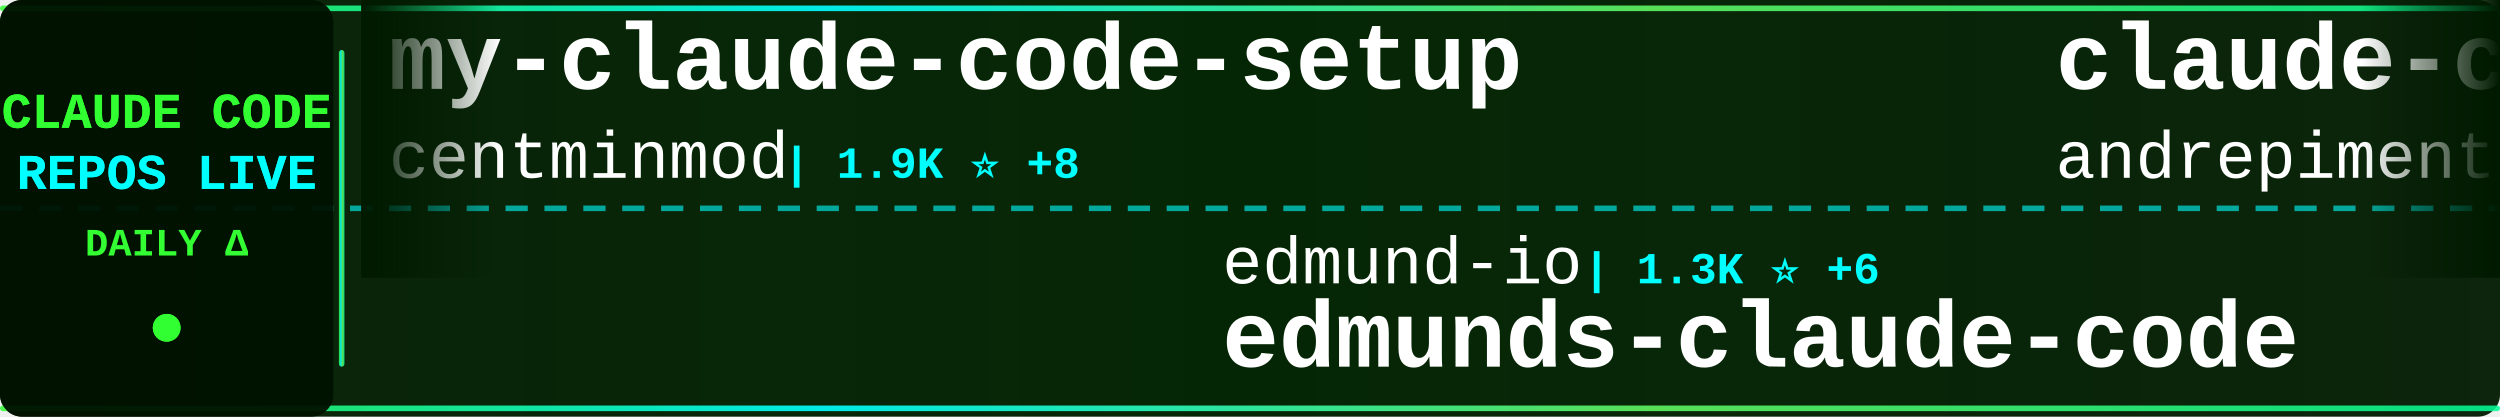
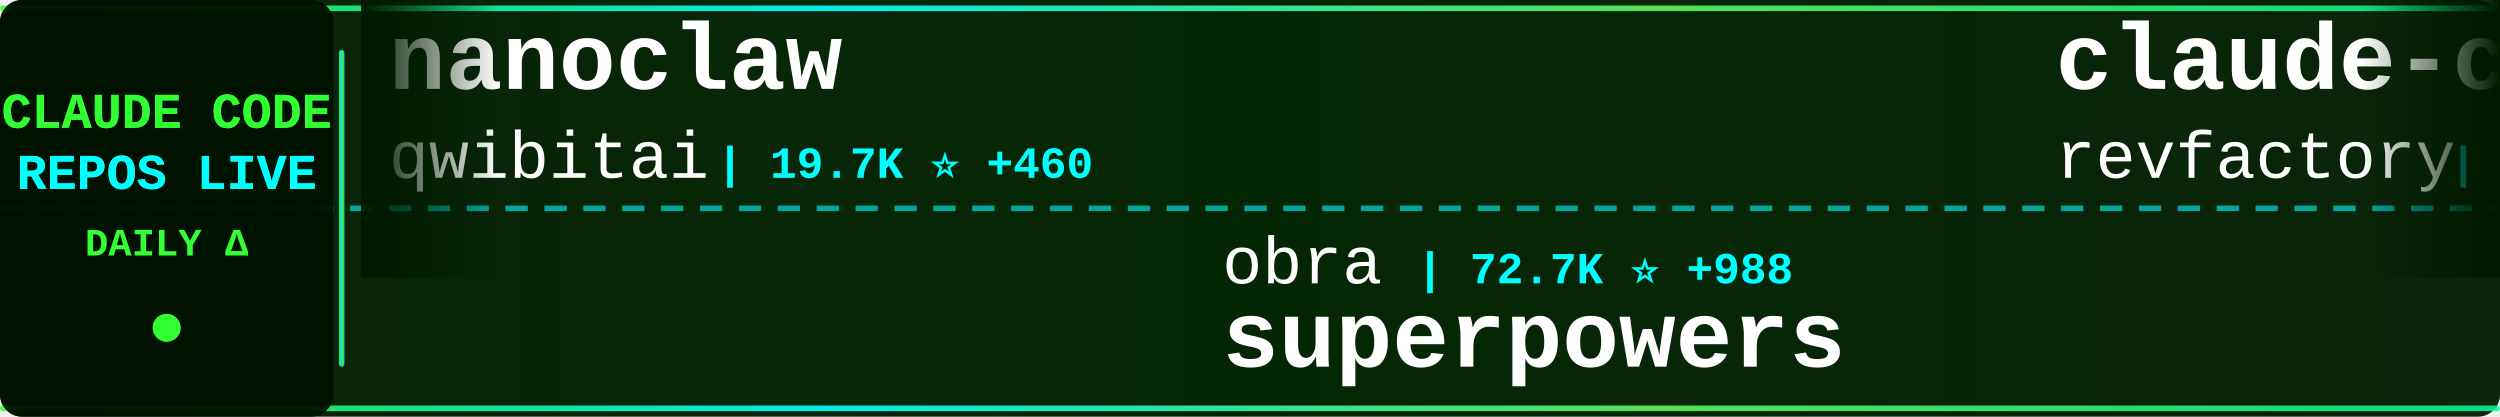
<svg xmlns="http://www.w3.org/2000/svg" width="900" height="150">
  <defs>
    <linearGradient id="tickerBg" x1="0%" y1="0%" x2="100%" y2="0%">
      <stop offset="0%" style="stop-color:#001a00;stop-opacity:0.95" />
      <stop offset="50%" style="stop-color:#002200;stop-opacity:0.98" />
      <stop offset="100%" style="stop-color:#001a00;stop-opacity:0.95" />
    </linearGradient>
    <linearGradient id="borderGrad" x1="0%" y1="0%" x2="100%" y2="0%">
      <stop offset="0%" style="stop-color:#33ff33;stop-opacity:0.85">
        <animate attributeName="stop-opacity" values="0.85;1;0.85" dur="2s" repeatCount="indefinite" />
      </stop>
      <stop offset="33%" style="stop-color:#00ffff;stop-opacity:0.9">
        <animate attributeName="stop-opacity" values="0.9;1;0.9" dur="2.2s" repeatCount="indefinite" />
      </stop>
      <stop offset="66%" style="stop-color:#66ff66;stop-opacity:0.85">
        <animate attributeName="stop-opacity" values="0.85;1;0.85" dur="1.8s" repeatCount="indefinite" />
      </stop>
      <stop offset="100%" style="stop-color:#00ff99;stop-opacity:0.85">
        <animate attributeName="stop-opacity" values="0.85;1;0.85" dur="2s" repeatCount="indefinite" />
      </stop>
    </linearGradient>
    <filter id="textGlow">
      <feGaussianBlur stdDeviation="0.1" result="coloredBlur" />
      <feMerge>
        <feMergeNode in="coloredBlur" />
        <feMergeNode in="SourceGraphic" />
      </feMerge>
    </filter>
    <filter id="metricGlow">
      <feGaussianBlur stdDeviation="0.2" result="coloredBlur" />
      <feMerge>
        <feMergeNode in="coloredBlur" />
        <feMergeNode in="SourceGraphic" />
      </feMerge>
    </filter>
    <linearGradient id="leftFade" x1="0%" y1="0%" x2="100%" y2="0%">
      <stop offset="0%" style="stop-color:#001a00;stop-opacity:1" />
      <stop offset="100%" style="stop-color:#001a00;stop-opacity:0" />
    </linearGradient>
    <linearGradient id="rightFade" x1="0%" y1="0%" x2="100%" y2="0%">
      <stop offset="0%" style="stop-color:#001a00;stop-opacity:0" />
      <stop offset="100%" style="stop-color:#001a00;stop-opacity:1" />
    </linearGradient>
  </defs>
  <rect width="900" height="150" fill="url(#tickerBg)" rx="8" />
  <rect x="0" y="2" width="900" height="2" fill="url(#borderGrad)" rx="1" />
  <rect x="0" y="146" width="900" height="2" fill="url(#borderGrad)" rx="1" />
  <line x1="0" y1="75" x2="900" y2="75" stroke="#00ffff" stroke-width="2" stroke-dasharray="8 6" opacity="0.6" />
  <rect x="0" y="0" width="120" height="150" fill="#001100" opacity="0.95" rx="8" />
  <text x="60" y="46" font-family="'Courier New', monospace" font-size="18" font-weight="bold" fill="#33ff33" text-anchor="middle" filter="url(#textGlow)">
    CLAUDE CODE
  </text>
  <text x="60" y="68" font-family="'Courier New', monospace" font-size="18" font-weight="bold" fill="#00ffff" text-anchor="middle" filter="url(#textGlow)">
    REPOS LIVE
  </text>
  <text x="60" y="92" font-family="'Courier New', monospace" font-size="14" font-weight="bold" fill="#33ff33" text-anchor="middle">
    DAILY Δ
  </text>
  <circle cx="60" cy="118" r="5" fill="#33ff33" filter="url(#metricGlow)">
    <animate attributeName="r" values="4;6;4" dur="1.5s" repeatCount="indefinite" />
    <animate attributeName="opacity" values="0.6;1;0.6" dur="1.5s" repeatCount="indefinite" />
  </circle>
  <rect x="122" y="18" width="2" height="114" fill="url(#borderGrad)" rx="1" />
  <clipPath id="tickerClip">
    <rect x="130" y="0" width="770" height="150" />
  </clipPath>
  <g clip-path="url(#tickerClip)">
    <g id="tickerItems">
      <animateTransform attributeName="transform" attributeType="XML" type="translate" from="0 0" to="-3000 0" dur="54s" repeatCount="indefinite" />
      <g transform="translate(0, 0)">
-         <text x="140" y="32" font-family="'Courier New', monospace" font-size="34" font-weight="bold" fill="#ffffff">my-claude-code-setup</text>
-         <text x="140" y="64" font-family="'Courier New', monospace" font-size="24" font-weight="normal" fill="#ffffff" opacity="1.0">centminmod</text>
-         <text x="282" y="64" font-family="'Courier New', monospace" font-size="16" font-weight="bold" fill="#00ffff"> | 1.9K ⭐ +8</text>
+         <text x="140" y="32" font-family="'Courier New', monospace" font-size="34" font-weight="bold" fill="#ffffff">nanoclaw</text>
+         <text x="140" y="64" font-family="'Courier New', monospace" font-size="24" font-weight="normal" fill="#ffffff" opacity="1.0">qwibitai</text>
+         <text x="258" y="64" font-family="'Courier New', monospace" font-size="16" font-weight="bold" fill="#00ffff"> | 19.7K ⭐ +460</text>
      </g>
      <g transform="translate(300, 0)">
-         <text x="140" y="102" font-family="'Courier New', monospace" font-size="24" font-weight="normal" fill="#ffffff" opacity="1.0">edmund-io</text>
-         <text x="270" y="102" font-family="'Courier New', monospace" font-size="16" font-weight="bold" fill="#00ffff"> | 1.3K ⭐ +6</text>
-         <text x="140" y="132" font-family="'Courier New', monospace" font-size="34" font-weight="bold" fill="#ffffff">edmunds-claude-code</text>
+         <text x="140" y="102" font-family="'Courier New', monospace" font-size="24" font-weight="normal" fill="#ffffff" opacity="1.0">obra</text>
+         <text x="210" y="102" font-family="'Courier New', monospace" font-size="16" font-weight="bold" fill="#00ffff"> | 72.7K ⭐ +988</text>
+         <text x="140" y="132" font-family="'Courier New', monospace" font-size="34" font-weight="bold" fill="#ffffff">superpowers</text>
      </g>
      <g transform="translate(600, 0)">
-         <text x="140" y="32" font-family="'Courier New', monospace" font-size="34" font-weight="bold" fill="#ffffff">claude-code-chat</text>
-         <text x="140" y="64" font-family="'Courier New', monospace" font-size="24" font-weight="normal" fill="#ffffff" opacity="1.0">andrepimenta</text>
-         <text x="306" y="64" font-family="'Courier New', monospace" font-size="16" font-weight="bold" fill="#00ffff"> | 996 ⭐</text>
+         <text x="140" y="32" font-family="'Courier New', monospace" font-size="34" font-weight="bold" fill="#ffffff">claude-code-mastering</text>
+         <text x="140" y="64" font-family="'Courier New', monospace" font-size="24" font-weight="normal" fill="#ffffff" opacity="1.0">revfactory</text>
+         <text x="282" y="64" font-family="'Courier New', monospace" font-size="16" font-weight="bold" fill="#00ffff"> | 759 ⭐</text>
      </g>
      <g transform="translate(900, 0)">
-         <text x="140" y="102" font-family="'Courier New', monospace" font-size="24" font-weight="normal" fill="#ffffff" opacity="1.0">slopus</text>
-         <text x="234" y="102" font-family="'Courier New', monospace" font-size="16" font-weight="bold" fill="#00ffff"> | 14.4K ⭐ +106</text>
-         <text x="140" y="132" font-family="'Courier New', monospace" font-size="34" font-weight="bold" fill="#ffffff">happy</text>
+         <text x="140" y="102" font-family="'Courier New', monospace" font-size="24" font-weight="normal" fill="#ffffff" opacity="1.0">https-deeplearning-ai</text>
+         <text x="414" y="102" font-family="'Courier New', monospace" font-size="16" font-weight="bold" fill="#00ffff"> | 441 ⭐ +1</text>
+         <text x="140" y="132" font-family="'Courier New', monospace" font-size="34" font-weight="bold" fill="#ffffff">sc-claude-code-files</text>
      </g>
      <g transform="translate(1200, 0)">
-         <text x="140" y="32" font-family="'Courier New', monospace" font-size="34" font-weight="bold" fill="#ffffff">Claudable</text>
-         <text x="140" y="64" font-family="'Courier New', monospace" font-size="24" font-weight="normal" fill="#ffffff" opacity="1.0">opactorai</text>
-         <text x="270" y="64" font-family="'Courier New', monospace" font-size="16" font-weight="bold" fill="#00ffff"> | 3.8K ⭐ +2</text>
+         <text x="140" y="32" font-family="'Courier New', monospace" font-size="34" font-weight="bold" fill="#ffffff">claude-code-proxy</text>
+         <text x="140" y="64" font-family="'Courier New', monospace" font-size="24" font-weight="normal" fill="#ffffff" opacity="1.0">fuergaosi233</text>
+         <text x="306" y="64" font-family="'Courier New', monospace" font-size="16" font-weight="bold" fill="#00ffff"> | 2.1K ⭐ +10</text>
      </g>
      <g transform="translate(1500, 0)">
-         <text x="140" y="102" font-family="'Courier New', monospace" font-size="24" font-weight="normal" fill="#ffffff" opacity="1.0">1rgs</text>
-         <text x="210" y="102" font-family="'Courier New', monospace" font-size="16" font-weight="bold" fill="#00ffff"> | 3.2K ⭐ +11</text>
-         <text x="140" y="132" font-family="'Courier New', monospace" font-size="34" font-weight="bold" fill="#ffffff">claude-code-proxy</text>
+         <text x="140" y="102" font-family="'Courier New', monospace" font-size="24" font-weight="normal" fill="#ffffff" opacity="1.0">kn1026</text>
+         <text x="234" y="102" font-family="'Courier New', monospace" font-size="16" font-weight="bold" fill="#00ffff"> | 704 ⭐</text>
+         <text x="140" y="132" font-family="'Courier New', monospace" font-size="34" font-weight="bold" fill="#ffffff">cc</text>
      </g>
      <g transform="translate(1800, 0)">
-         <text x="140" y="32" font-family="'Courier New', monospace" font-size="34" font-weight="bold" fill="#ffffff">claude-code-tools</text>
-         <text x="140" y="64" font-family="'Courier New', monospace" font-size="24" font-weight="normal" fill="#ffffff" opacity="1.0">pchalasani</text>
-         <text x="282" y="64" font-family="'Courier New', monospace" font-size="16" font-weight="bold" fill="#00ffff"> | 1.6K ⭐ +10</text>
+         <text x="140" y="32" font-family="'Courier New', monospace" font-size="34" font-weight="bold" fill="#ffffff">claude-code-hooks-multi-...</text>
+         <text x="140" y="64" font-family="'Courier New', monospace" font-size="24" font-weight="normal" fill="#ffffff" opacity="1.0">disler</text>
+         <text x="234" y="64" font-family="'Courier New', monospace" font-size="16" font-weight="bold" fill="#00ffff"> | 1.2K ⭐ +2</text>
      </g>
      <g transform="translate(2100, 0)">
-         <text x="140" y="102" font-family="'Courier New', monospace" font-size="24" font-weight="normal" fill="#ffffff" opacity="1.0">fuergaosi233</text>
-         <text x="306" y="102" font-family="'Courier New', monospace" font-size="16" font-weight="bold" fill="#00ffff"> | 2.1K ⭐ +10</text>
-         <text x="140" y="132" font-family="'Courier New', monospace" font-size="34" font-weight="bold" fill="#ffffff">claude-code-proxy</text>
+         <text x="140" y="102" font-family="'Courier New', monospace" font-size="24" font-weight="normal" fill="#ffffff" opacity="1.0">anomalyco</text>
+         <text x="270" y="102" font-family="'Courier New', monospace" font-size="16" font-weight="bold" fill="#00ffff"> | 117.4K ⭐ +773</text>
+         <text x="140" y="132" font-family="'Courier New', monospace" font-size="34" font-weight="bold" fill="#ffffff">opencode</text>
      </g>
      <g transform="translate(2400, 0)">
-         <text x="140" y="32" font-family="'Courier New', monospace" font-size="34" font-weight="bold" fill="#ffffff">Personal_AI_Infrastructu...</text>
-         <text x="140" y="64" font-family="'Courier New', monospace" font-size="24" font-weight="normal" fill="#ffffff" opacity="1.0">danielmiessler</text>
-         <text x="330" y="64" font-family="'Courier New', monospace" font-size="16" font-weight="bold" fill="#00ffff"> | 9.6K ⭐ +32</text>
+         <text x="140" y="32" font-family="'Courier New', monospace" font-size="34" font-weight="bold" fill="#ffffff">context7</text>
+         <text x="140" y="64" font-family="'Courier New', monospace" font-size="24" font-weight="normal" fill="#ffffff" opacity="1.0">upstash</text>
+         <text x="246" y="64" font-family="'Courier New', monospace" font-size="16" font-weight="bold" fill="#00ffff"> | 48.0K ⭐ +123</text>
      </g>
      <g transform="translate(2700, 0)">
-         <text x="140" y="102" font-family="'Courier New', monospace" font-size="24" font-weight="normal" fill="#ffffff" opacity="1.0">siteboon</text>
-         <text x="258" y="102" font-family="'Courier New', monospace" font-size="16" font-weight="bold" fill="#00ffff"> | 7.9K ⭐ +81</text>
-         <text x="140" y="132" font-family="'Courier New', monospace" font-size="34" font-weight="bold" fill="#ffffff">claudecodeui</text>
+         <text x="140" y="102" font-family="'Courier New', monospace" font-size="24" font-weight="normal" fill="#ffffff" opacity="1.0">anthropics</text>
+         <text x="282" y="102" font-family="'Courier New', monospace" font-size="16" font-weight="bold" fill="#00ffff"> | 3.6K ⭐ +22</text>
+         <text x="140" y="132" font-family="'Courier New', monospace" font-size="34" font-weight="bold" fill="#ffffff">claude-code-security-rev...</text>
      </g>
      <g transform="translate(3000, 0)">
-         <text x="140" y="32" font-family="'Courier New', monospace" font-size="34" font-weight="bold" fill="#ffffff">my-claude-code-setup</text>
-         <text x="140" y="64" font-family="'Courier New', monospace" font-size="24" font-weight="normal" fill="#ffffff" opacity="1.0">centminmod</text>
-         <text x="282" y="64" font-family="'Courier New', monospace" font-size="16" font-weight="bold" fill="#00ffff"> | 1.9K ⭐ +8</text>
+         <text x="140" y="32" font-family="'Courier New', monospace" font-size="34" font-weight="bold" fill="#ffffff">nanoclaw</text>
+         <text x="140" y="64" font-family="'Courier New', monospace" font-size="24" font-weight="normal" fill="#ffffff" opacity="1.0">qwibitai</text>
+         <text x="258" y="64" font-family="'Courier New', monospace" font-size="16" font-weight="bold" fill="#00ffff"> | 19.7K ⭐ +460</text>
      </g>
      <g transform="translate(3300, 0)">
-         <text x="140" y="102" font-family="'Courier New', monospace" font-size="24" font-weight="normal" fill="#ffffff" opacity="1.0">edmund-io</text>
-         <text x="270" y="102" font-family="'Courier New', monospace" font-size="16" font-weight="bold" fill="#00ffff"> | 1.3K ⭐ +6</text>
-         <text x="140" y="132" font-family="'Courier New', monospace" font-size="34" font-weight="bold" fill="#ffffff">edmunds-claude-code</text>
+         <text x="140" y="102" font-family="'Courier New', monospace" font-size="24" font-weight="normal" fill="#ffffff" opacity="1.0">obra</text>
+         <text x="210" y="102" font-family="'Courier New', monospace" font-size="16" font-weight="bold" fill="#00ffff"> | 72.7K ⭐ +988</text>
+         <text x="140" y="132" font-family="'Courier New', monospace" font-size="34" font-weight="bold" fill="#ffffff">superpowers</text>
      </g>
      <g transform="translate(3600, 0)">
-         <text x="140" y="32" font-family="'Courier New', monospace" font-size="34" font-weight="bold" fill="#ffffff">claude-code-chat</text>
-         <text x="140" y="64" font-family="'Courier New', monospace" font-size="24" font-weight="normal" fill="#ffffff" opacity="1.0">andrepimenta</text>
-         <text x="306" y="64" font-family="'Courier New', monospace" font-size="16" font-weight="bold" fill="#00ffff"> | 996 ⭐</text>
+         <text x="140" y="32" font-family="'Courier New', monospace" font-size="34" font-weight="bold" fill="#ffffff">claude-code-mastering</text>
+         <text x="140" y="64" font-family="'Courier New', monospace" font-size="24" font-weight="normal" fill="#ffffff" opacity="1.0">revfactory</text>
+         <text x="282" y="64" font-family="'Courier New', monospace" font-size="16" font-weight="bold" fill="#00ffff"> | 759 ⭐</text>
      </g>
      <g transform="translate(3900, 0)">
-         <text x="140" y="102" font-family="'Courier New', monospace" font-size="24" font-weight="normal" fill="#ffffff" opacity="1.0">slopus</text>
-         <text x="234" y="102" font-family="'Courier New', monospace" font-size="16" font-weight="bold" fill="#00ffff"> | 14.4K ⭐ +106</text>
-         <text x="140" y="132" font-family="'Courier New', monospace" font-size="34" font-weight="bold" fill="#ffffff">happy</text>
+         <text x="140" y="102" font-family="'Courier New', monospace" font-size="24" font-weight="normal" fill="#ffffff" opacity="1.0">https-deeplearning-ai</text>
+         <text x="414" y="102" font-family="'Courier New', monospace" font-size="16" font-weight="bold" fill="#00ffff"> | 441 ⭐ +1</text>
+         <text x="140" y="132" font-family="'Courier New', monospace" font-size="34" font-weight="bold" fill="#ffffff">sc-claude-code-files</text>
      </g>
    </g>
  </g>
  <rect x="130" y="0" width="50" height="100" fill="url(#leftFade)" />
  <rect x="850" y="0" width="50" height="100" fill="url(#rightFade)" />
</svg>
